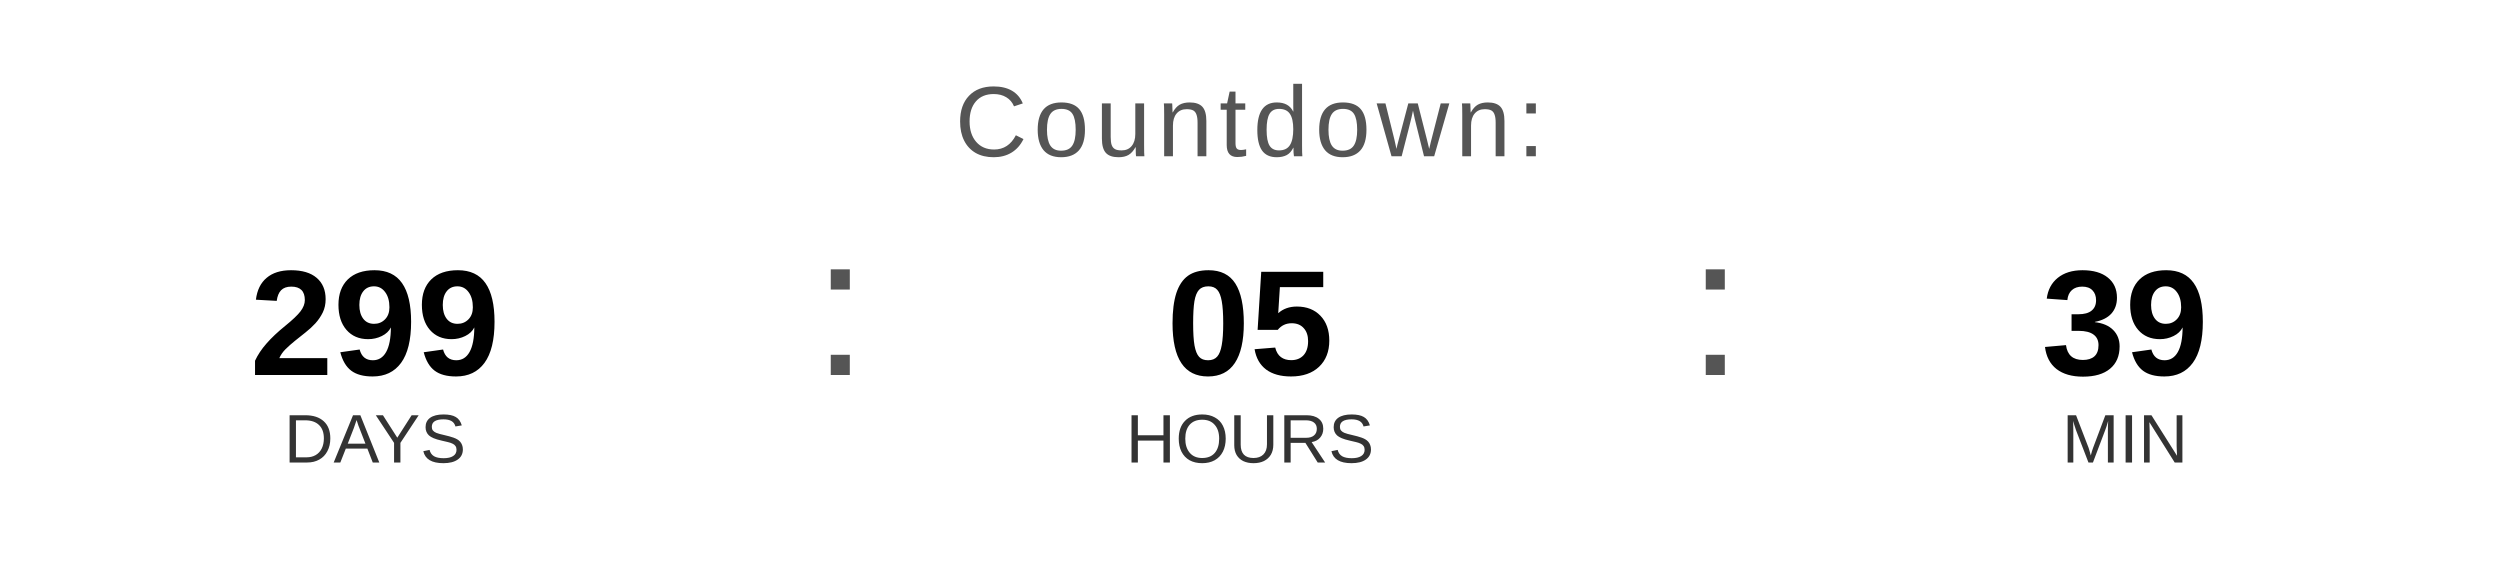
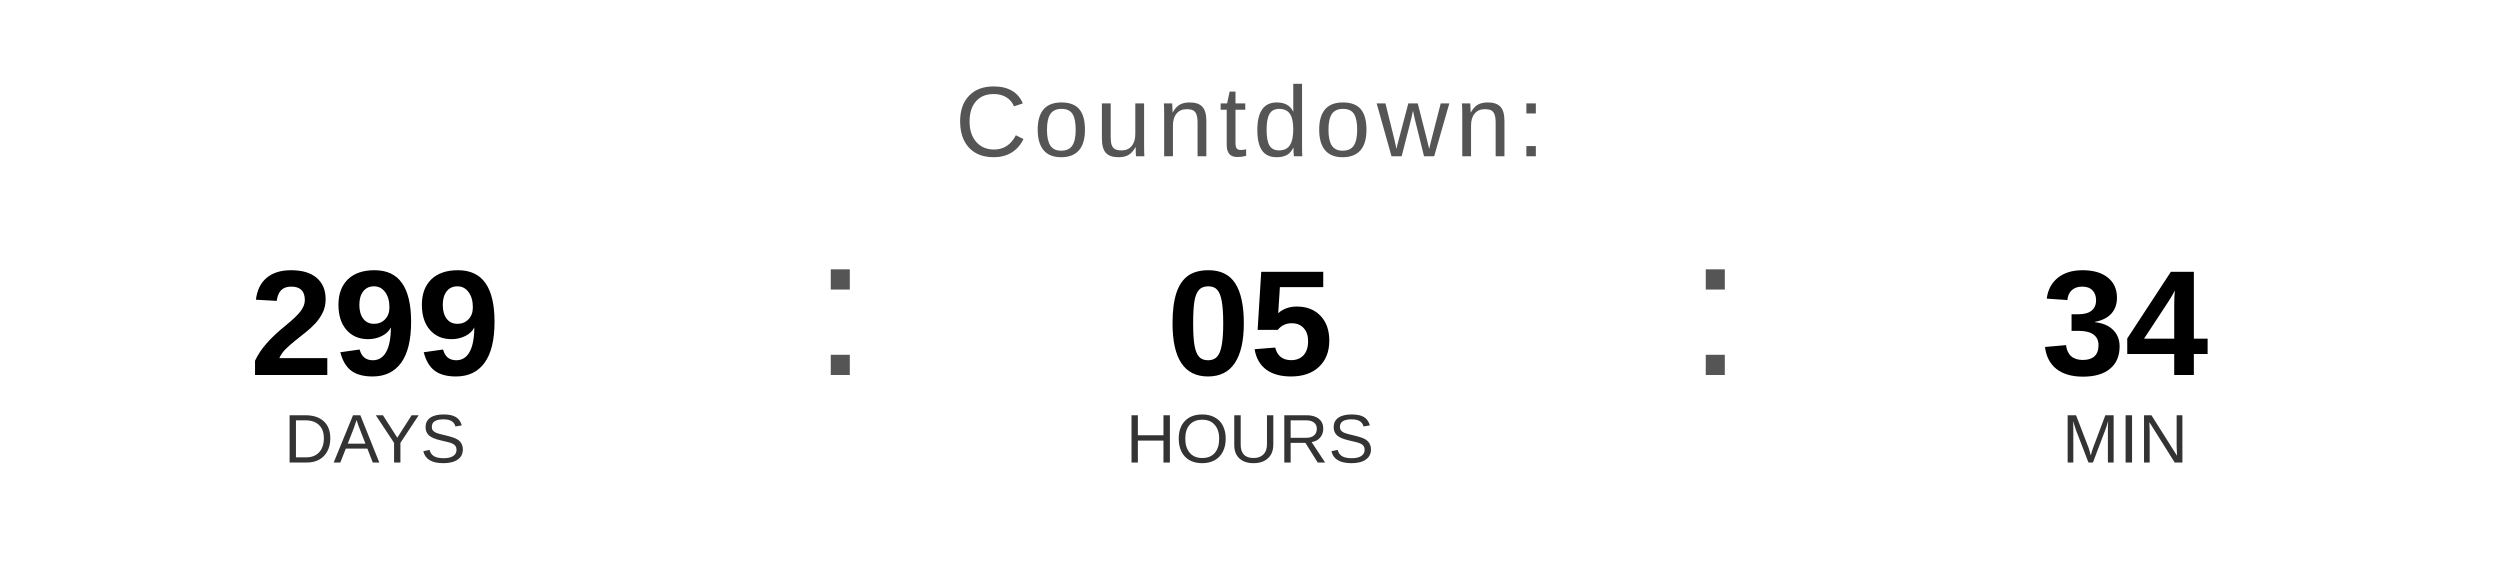
<svg xmlns="http://www.w3.org/2000/svg" width="400" height="90" viewBox="0 0 400 90">
  <text x="200" y="25" font-family="Arial, Helvetica, sans-serif" font-size="16" fill="#555555" text-anchor="middle" letter-spacing="1">
    Countdown:
  </text>
  <text x="60" y="60" font-family="Arial, Helvetica, sans-serif" font-size="24" font-weight="bold" fill="#000000" text-anchor="middle">299</text>
  <text x="60" y="74" font-family="Arial, Helvetica, sans-serif" font-size="11" fill="#333333" text-anchor="middle">DAYS</text>
  <text x="130" y="60" font-family="Arial, sans-serif" font-size="32" fill="#555555">:</text>
  <text x="200" y="60" font-family="Arial, Helvetica, sans-serif" font-size="24" font-weight="bold" fill="#000000" text-anchor="middle">05</text>
  <text x="200" y="74" font-family="Arial, Helvetica, sans-serif" font-size="11" fill="#333333" text-anchor="middle">HOURS</text>
  <text x="270" y="60" font-family="Arial, sans-serif" font-size="32" fill="#555555">:</text>
-   <text x="340" y="60" font-family="Arial, Helvetica, sans-serif" font-size="24" font-weight="bold" fill="#000000" text-anchor="middle">39</text>
+   <text x="340" y="60" font-family="Arial, Helvetica, sans-serif" font-size="24" font-weight="bold" fill="#000000" text-anchor="middle">34</text>
  <text x="340" y="74" font-family="Arial, Helvetica, sans-serif" font-size="11" fill="#333333" text-anchor="middle">MIN</text>
</svg>
